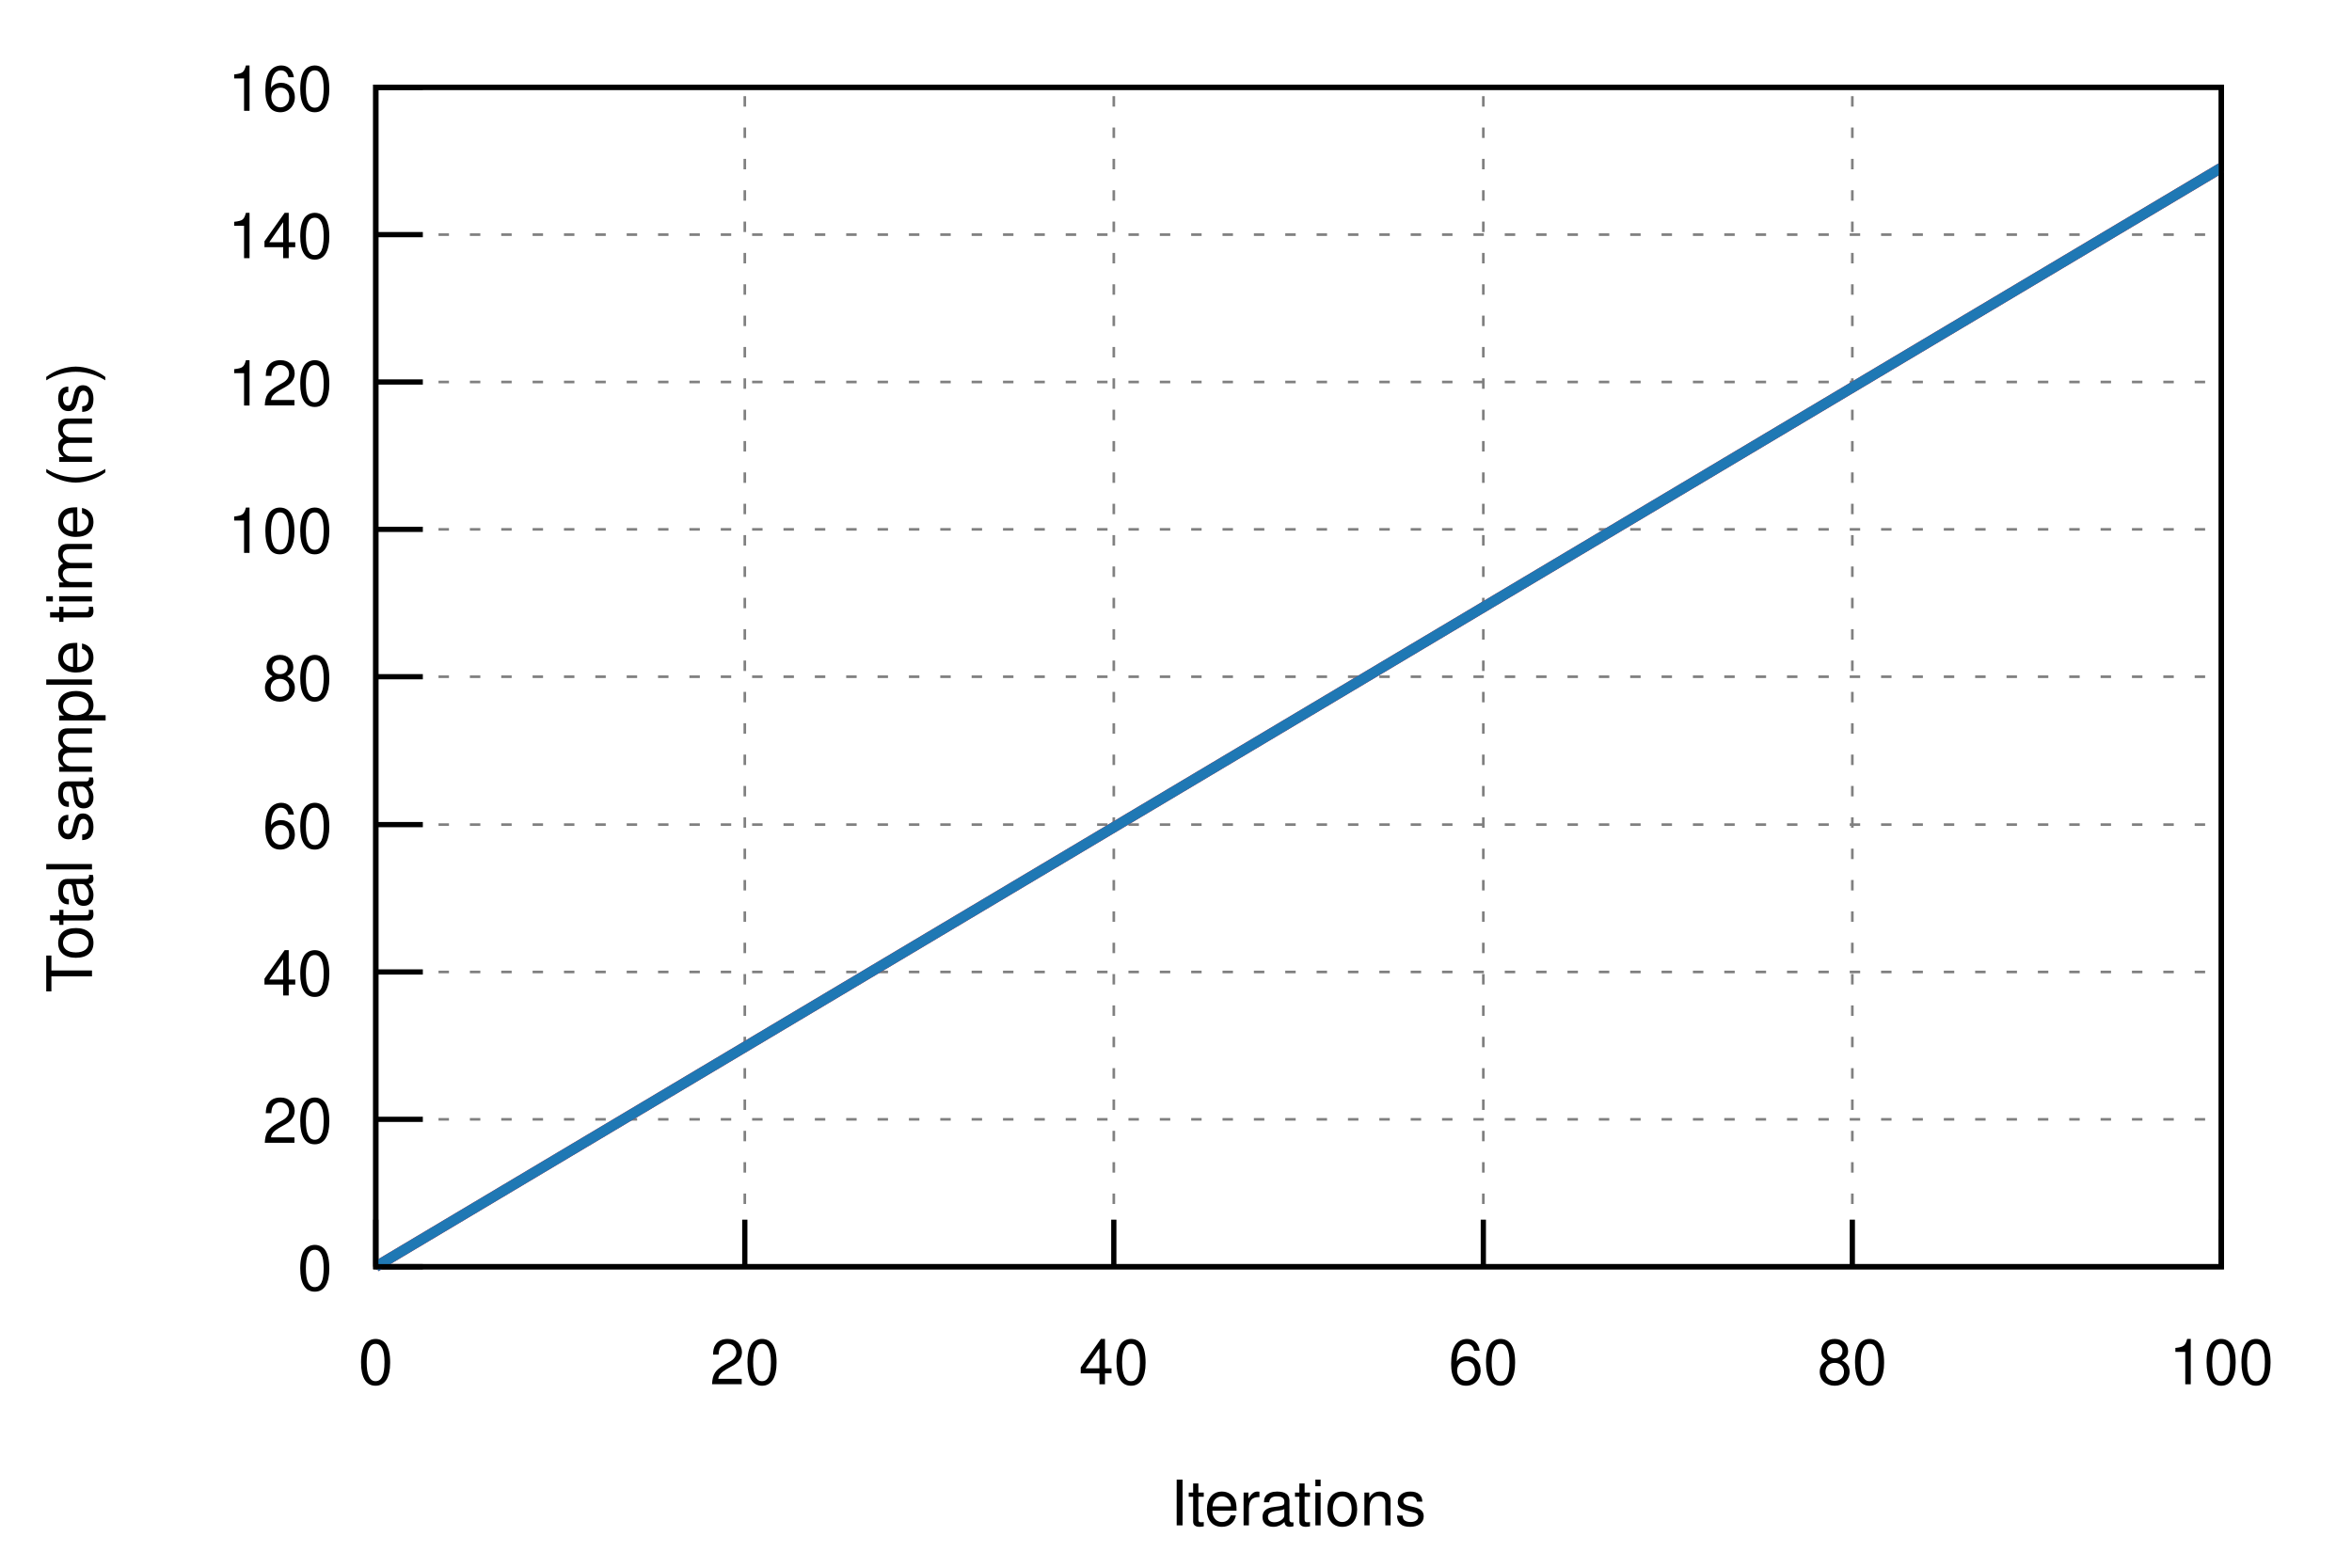
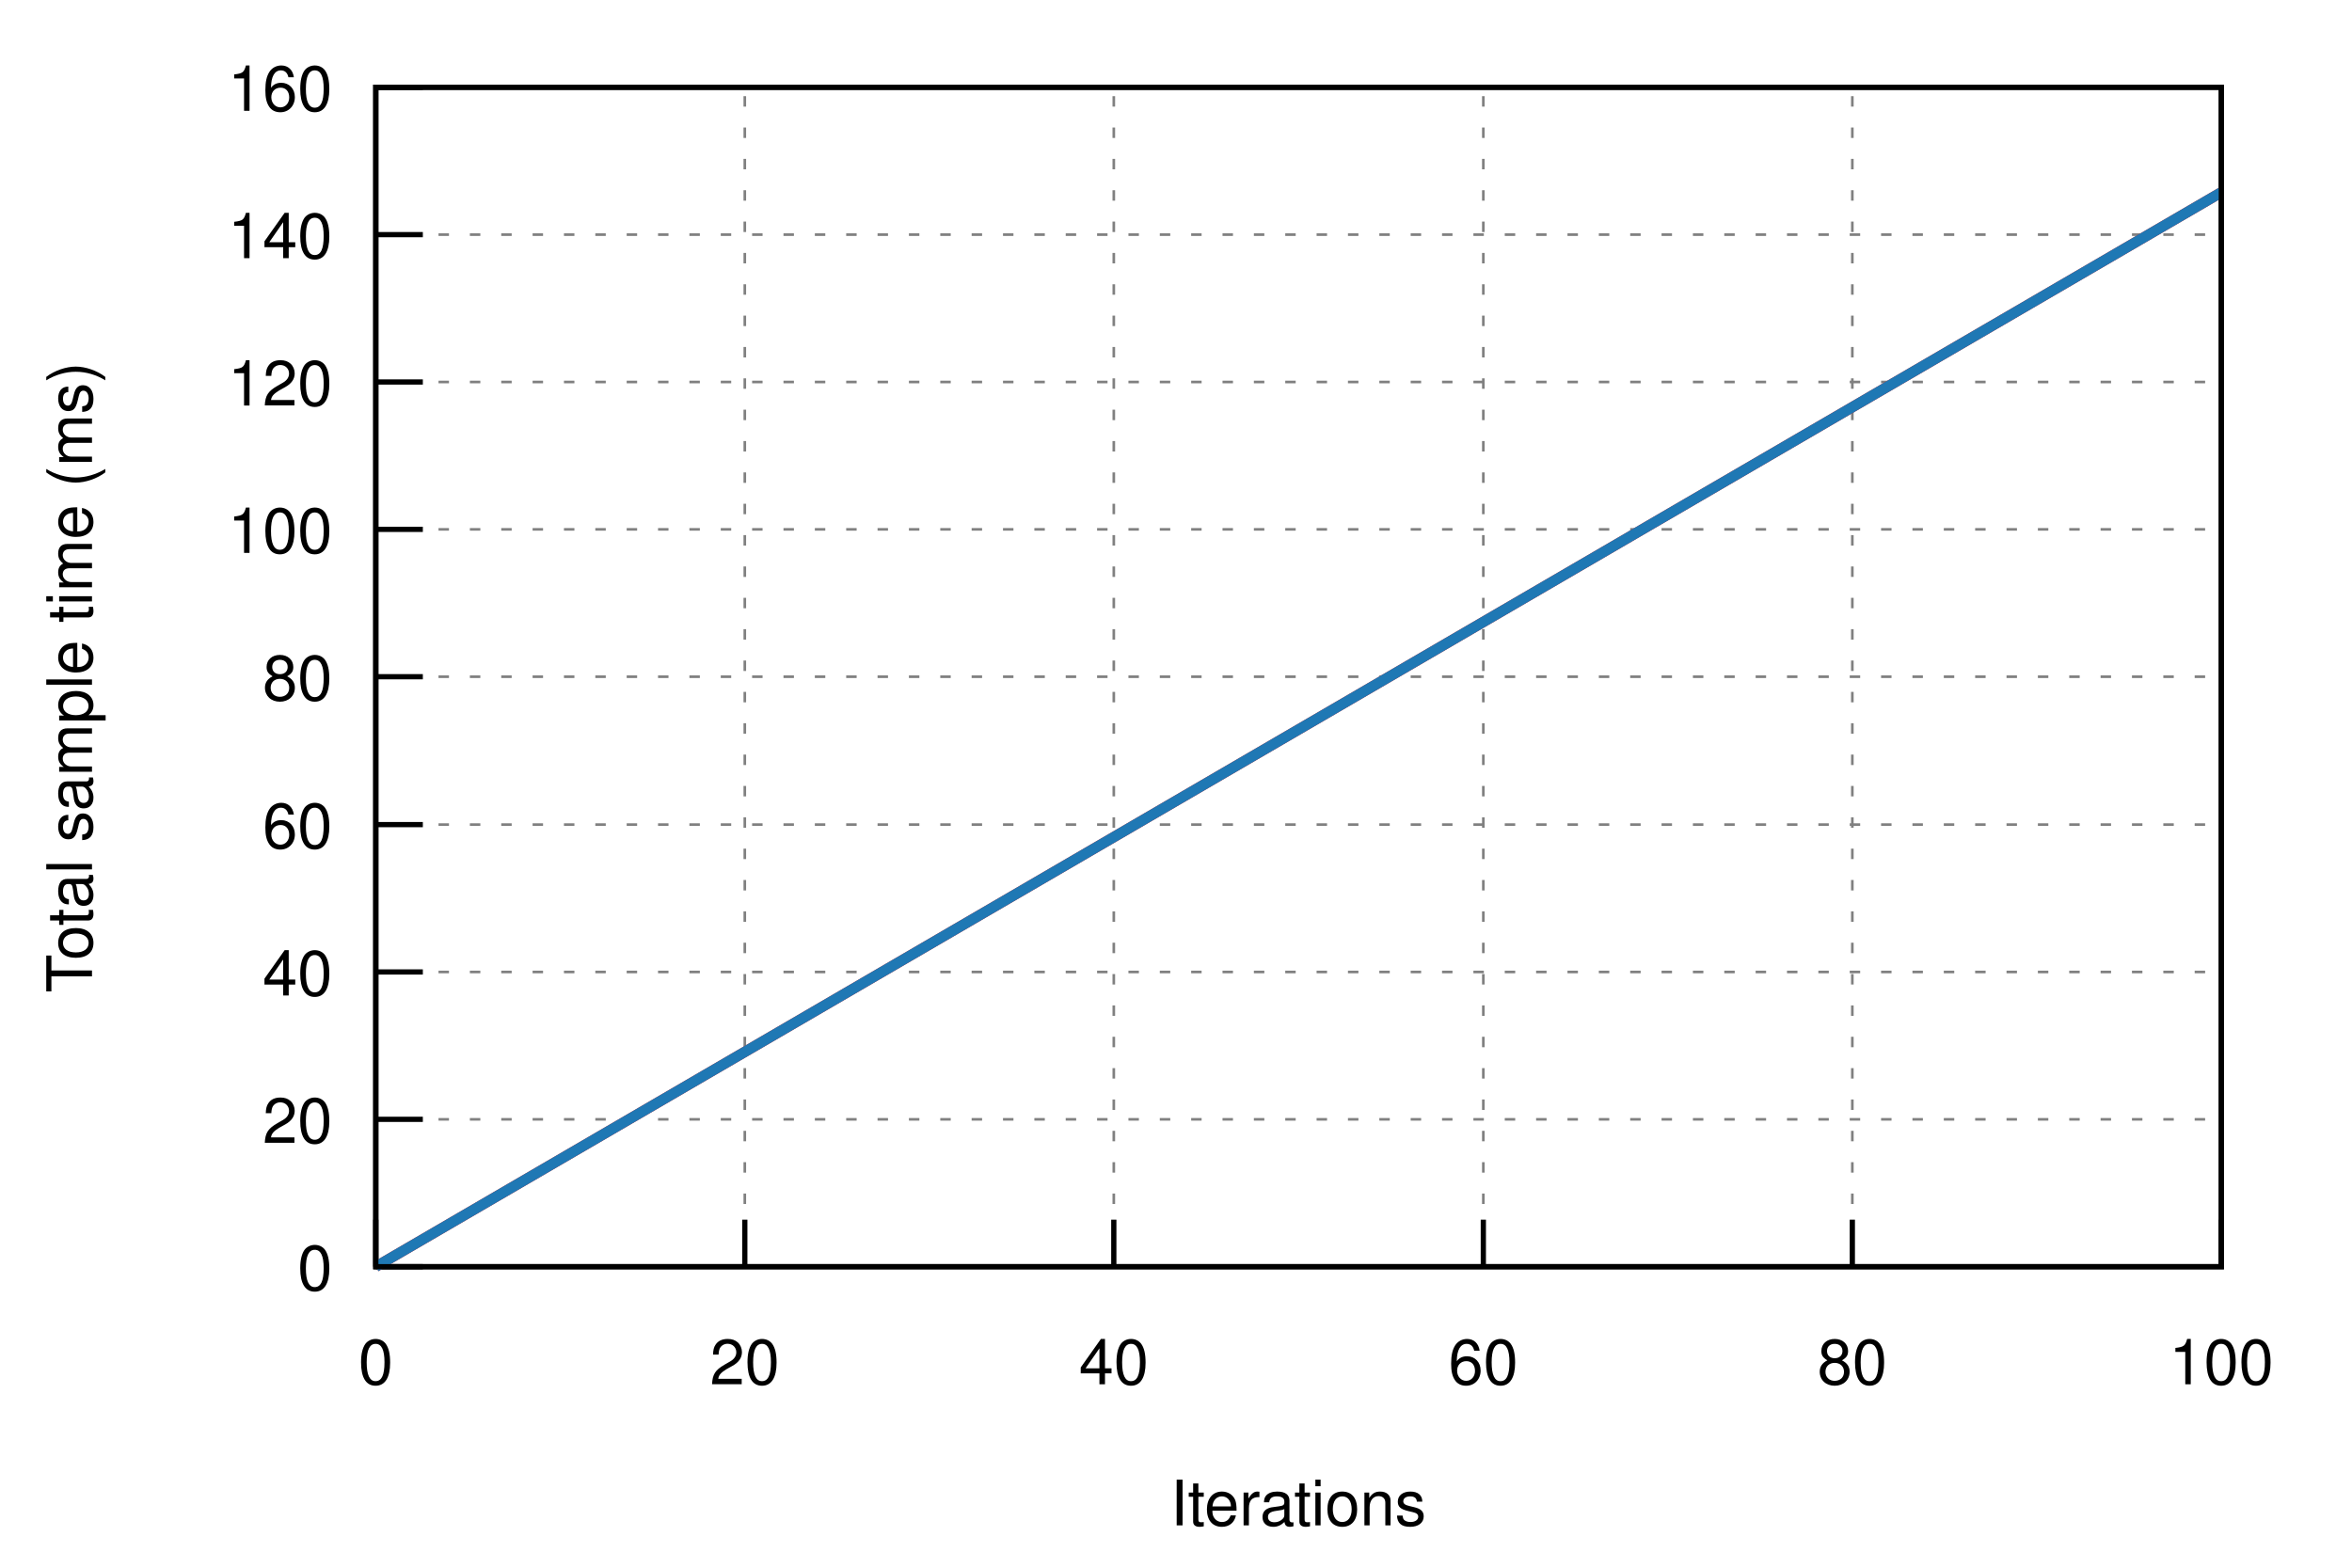
<svg xmlns="http://www.w3.org/2000/svg" xmlns:xlink="http://www.w3.org/1999/xlink" viewBox="0 0 450 300">
  <g id="gnuplot_canvas">
    <rect x="0" y="0" width="450" height="300" fill="none" />
    <defs>
      <circle id="gpDot" r="0.5" stroke-width="0.5" />
      <path id="gpPt0" stroke-width="0.222" stroke="currentColor" d="M-1,0 h2 M0,-1 v2" />
      <path id="gpPt1" stroke-width="0.222" stroke="currentColor" d="M-1,-1 L1,1 M1,-1 L-1,1" />
      <path id="gpPt2" stroke-width="0.222" stroke="currentColor" d="M-1,0 L1,0 M0,-1 L0,1 M-1,-1 L1,1 M-1,1 L1,-1" />
      <rect id="gpPt3" stroke-width="0.222" stroke="currentColor" x="-1" y="-1" width="2" height="2" />
      <rect id="gpPt4" stroke-width="0.222" stroke="currentColor" fill="currentColor" x="-1" y="-1" width="2" height="2" />
      <circle id="gpPt5" stroke-width="0.222" stroke="currentColor" cx="0" cy="0" r="1" />
      <use xlink:href="#gpPt5" id="gpPt6" fill="currentColor" stroke="none" />
      <path id="gpPt7" stroke-width="0.222" stroke="currentColor" d="M0,-1.33 L-1.33,0.67 L1.33,0.67 z" />
      <use xlink:href="#gpPt7" id="gpPt8" fill="currentColor" stroke="none" />
      <use xlink:href="#gpPt7" id="gpPt9" stroke="currentColor" transform="rotate(180)" />
      <use xlink:href="#gpPt9" id="gpPt10" fill="currentColor" stroke="none" />
      <use xlink:href="#gpPt3" id="gpPt11" stroke="currentColor" transform="rotate(45)" />
      <use xlink:href="#gpPt11" id="gpPt12" fill="currentColor" stroke="none" />
      <path id="gpPt13" stroke-width="0.222" stroke="currentColor" d="M0,1.330 L1.265,0.411 L0.782,-1.067 L-0.782,-1.076 L-1.265,0.411 z" />
      <use xlink:href="#gpPt13" id="gpPt14" fill="currentColor" stroke="none" />
      <filter id="textbox" filterUnits="objectBoundingBox" x="0" y="0" height="1" width="1">
        <feFlood flood-color="white" flood-opacity="1" result="bgnd" />
        <feComposite in="SourceGraphic" in2="bgnd" operator="atop" />
      </filter>
      <filter id="greybox" filterUnits="objectBoundingBox" x="0" y="0" height="1" width="1">
        <feFlood flood-color="lightgrey" flood-opacity="1" result="grey" />
        <feComposite in="SourceGraphic" in2="grey" operator="atop" />
      </filter>
    </defs>
    <g fill="none" color="white" stroke="currentColor" stroke-width="1.00" stroke-linecap="butt" stroke-linejoin="miter">
</g>
    <g fill="none" color="black" stroke="currentColor" stroke-width="1.00" stroke-linecap="butt" stroke-linejoin="miter">
</g>
    <g fill="none" color="black" stroke="black" stroke-width="0.50" stroke-linecap="butt" stroke-linejoin="miter">
</g>
    <g fill="none" color="gray" stroke="currentColor" stroke-width="0.50" stroke-linecap="butt" stroke-linejoin="miter">
      <path stroke="gray" stroke-dasharray="2,4" class="gridline" d="M71.9,242.4 L425.0,242.4  " />
    </g>
    <g fill="none" color="gray" stroke="gray" stroke-width="1.00" stroke-linecap="butt" stroke-linejoin="miter">
</g>
    <g fill="none" color="black" stroke="currentColor" stroke-width="1.00" stroke-linecap="butt" stroke-linejoin="miter">
      <path stroke="black" d="M71.9,242.4 L80.9,242.4  " />
      <g transform="translate(63.6,246.9)" stroke="none" fill="black" font-family="Helvetica" font-size="12.00" text-anchor="end">
        <text>
          <tspan font-family="Helvetica"> 0</tspan>
        </text>
      </g>
    </g>
    <g fill="none" color="black" stroke="currentColor" stroke-width="1.00" stroke-linecap="butt" stroke-linejoin="miter">
</g>
    <g fill="none" color="black" stroke="black" stroke-width="0.50" stroke-linecap="butt" stroke-linejoin="miter">
</g>
    <g fill="none" color="gray" stroke="currentColor" stroke-width="0.50" stroke-linecap="butt" stroke-linejoin="miter">
      <path stroke="gray" stroke-dasharray="2,4" class="gridline" d="M71.9,214.2 L425.0,214.2  " />
    </g>
    <g fill="none" color="gray" stroke="gray" stroke-width="1.00" stroke-linecap="butt" stroke-linejoin="miter">
</g>
    <g fill="none" color="black" stroke="currentColor" stroke-width="1.00" stroke-linecap="butt" stroke-linejoin="miter">
      <path stroke="black" d="M71.9,214.2 L80.9,214.2  " />
      <g transform="translate(63.6,218.7)" stroke="none" fill="black" font-family="Helvetica" font-size="12.00" text-anchor="end">
        <text>
          <tspan font-family="Helvetica"> 20</tspan>
        </text>
      </g>
    </g>
    <g fill="none" color="black" stroke="currentColor" stroke-width="1.00" stroke-linecap="butt" stroke-linejoin="miter">
</g>
    <g fill="none" color="black" stroke="black" stroke-width="0.50" stroke-linecap="butt" stroke-linejoin="miter">
</g>
    <g fill="none" color="gray" stroke="currentColor" stroke-width="0.50" stroke-linecap="butt" stroke-linejoin="miter">
      <path stroke="gray" stroke-dasharray="2,4" class="gridline" d="M71.9,186.0 L425.0,186.0  " />
    </g>
    <g fill="none" color="gray" stroke="gray" stroke-width="1.00" stroke-linecap="butt" stroke-linejoin="miter">
</g>
    <g fill="none" color="black" stroke="currentColor" stroke-width="1.00" stroke-linecap="butt" stroke-linejoin="miter">
      <path stroke="black" d="M71.9,186.0 L80.9,186.0  " />
      <g transform="translate(63.6,190.5)" stroke="none" fill="black" font-family="Helvetica" font-size="12.00" text-anchor="end">
        <text>
          <tspan font-family="Helvetica"> 40</tspan>
        </text>
      </g>
    </g>
    <g fill="none" color="black" stroke="currentColor" stroke-width="1.00" stroke-linecap="butt" stroke-linejoin="miter">
</g>
    <g fill="none" color="black" stroke="black" stroke-width="0.50" stroke-linecap="butt" stroke-linejoin="miter">
</g>
    <g fill="none" color="gray" stroke="currentColor" stroke-width="0.50" stroke-linecap="butt" stroke-linejoin="miter">
      <path stroke="gray" stroke-dasharray="2,4" class="gridline" d="M71.9,157.8 L425.0,157.8  " />
    </g>
    <g fill="none" color="gray" stroke="gray" stroke-width="1.00" stroke-linecap="butt" stroke-linejoin="miter">
</g>
    <g fill="none" color="black" stroke="currentColor" stroke-width="1.00" stroke-linecap="butt" stroke-linejoin="miter">
      <path stroke="black" d="M71.9,157.8 L80.9,157.8  " />
      <g transform="translate(63.6,162.3)" stroke="none" fill="black" font-family="Helvetica" font-size="12.00" text-anchor="end">
        <text>
          <tspan font-family="Helvetica"> 60</tspan>
        </text>
      </g>
    </g>
    <g fill="none" color="black" stroke="currentColor" stroke-width="1.00" stroke-linecap="butt" stroke-linejoin="miter">
</g>
    <g fill="none" color="black" stroke="black" stroke-width="0.50" stroke-linecap="butt" stroke-linejoin="miter">
</g>
    <g fill="none" color="gray" stroke="currentColor" stroke-width="0.50" stroke-linecap="butt" stroke-linejoin="miter">
      <path stroke="gray" stroke-dasharray="2,4" class="gridline" d="M71.9,129.5 L425.0,129.5  " />
    </g>
    <g fill="none" color="gray" stroke="gray" stroke-width="1.00" stroke-linecap="butt" stroke-linejoin="miter">
</g>
    <g fill="none" color="black" stroke="currentColor" stroke-width="1.00" stroke-linecap="butt" stroke-linejoin="miter">
      <path stroke="black" d="M71.9,129.5 L80.9,129.5  " />
      <g transform="translate(63.6,134.0)" stroke="none" fill="black" font-family="Helvetica" font-size="12.00" text-anchor="end">
        <text>
          <tspan font-family="Helvetica"> 80</tspan>
        </text>
      </g>
    </g>
    <g fill="none" color="black" stroke="currentColor" stroke-width="1.00" stroke-linecap="butt" stroke-linejoin="miter">
</g>
    <g fill="none" color="black" stroke="black" stroke-width="0.50" stroke-linecap="butt" stroke-linejoin="miter">
</g>
    <g fill="none" color="gray" stroke="currentColor" stroke-width="0.50" stroke-linecap="butt" stroke-linejoin="miter">
      <path stroke="gray" stroke-dasharray="2,4" class="gridline" d="M71.9,101.3 L425.0,101.3  " />
    </g>
    <g fill="none" color="gray" stroke="gray" stroke-width="1.00" stroke-linecap="butt" stroke-linejoin="miter">
</g>
    <g fill="none" color="black" stroke="currentColor" stroke-width="1.00" stroke-linecap="butt" stroke-linejoin="miter">
      <path stroke="black" d="M71.9,101.3 L80.9,101.3  " />
      <g transform="translate(63.6,105.8)" stroke="none" fill="black" font-family="Helvetica" font-size="12.00" text-anchor="end">
        <text>
          <tspan font-family="Helvetica"> 100</tspan>
        </text>
      </g>
    </g>
    <g fill="none" color="black" stroke="currentColor" stroke-width="1.00" stroke-linecap="butt" stroke-linejoin="miter">
</g>
    <g fill="none" color="black" stroke="black" stroke-width="0.50" stroke-linecap="butt" stroke-linejoin="miter">
</g>
    <g fill="none" color="gray" stroke="currentColor" stroke-width="0.50" stroke-linecap="butt" stroke-linejoin="miter">
      <path stroke="gray" stroke-dasharray="2,4" class="gridline" d="M71.9,73.1 L425.0,73.1  " />
    </g>
    <g fill="none" color="gray" stroke="gray" stroke-width="1.00" stroke-linecap="butt" stroke-linejoin="miter">
</g>
    <g fill="none" color="black" stroke="currentColor" stroke-width="1.00" stroke-linecap="butt" stroke-linejoin="miter">
      <path stroke="black" d="M71.9,73.1 L80.9,73.1  " />
      <g transform="translate(63.6,77.6)" stroke="none" fill="black" font-family="Helvetica" font-size="12.00" text-anchor="end">
        <text>
          <tspan font-family="Helvetica"> 120</tspan>
        </text>
      </g>
    </g>
    <g fill="none" color="black" stroke="currentColor" stroke-width="1.00" stroke-linecap="butt" stroke-linejoin="miter">
</g>
    <g fill="none" color="black" stroke="black" stroke-width="0.50" stroke-linecap="butt" stroke-linejoin="miter">
</g>
    <g fill="none" color="gray" stroke="currentColor" stroke-width="0.50" stroke-linecap="butt" stroke-linejoin="miter">
      <path stroke="gray" stroke-dasharray="2,4" class="gridline" d="M71.9,44.9 L425.0,44.9  " />
    </g>
    <g fill="none" color="gray" stroke="gray" stroke-width="1.00" stroke-linecap="butt" stroke-linejoin="miter">
</g>
    <g fill="none" color="black" stroke="currentColor" stroke-width="1.00" stroke-linecap="butt" stroke-linejoin="miter">
      <path stroke="black" d="M71.9,44.9 L80.9,44.9  " />
      <g transform="translate(63.6,49.4)" stroke="none" fill="black" font-family="Helvetica" font-size="12.00" text-anchor="end">
        <text>
          <tspan font-family="Helvetica"> 140</tspan>
        </text>
      </g>
    </g>
    <g fill="none" color="black" stroke="currentColor" stroke-width="1.00" stroke-linecap="butt" stroke-linejoin="miter">
</g>
    <g fill="none" color="black" stroke="black" stroke-width="0.50" stroke-linecap="butt" stroke-linejoin="miter">
</g>
    <g fill="none" color="gray" stroke="currentColor" stroke-width="0.50" stroke-linecap="butt" stroke-linejoin="miter">
      <path stroke="gray" stroke-dasharray="2,4" class="gridline" d="M71.9,16.7 L425.0,16.7  " />
    </g>
    <g fill="none" color="gray" stroke="gray" stroke-width="1.00" stroke-linecap="butt" stroke-linejoin="miter">
</g>
    <g fill="none" color="black" stroke="currentColor" stroke-width="1.00" stroke-linecap="butt" stroke-linejoin="miter">
      <path stroke="black" d="M71.9,16.7 L80.9,16.7  " />
      <g transform="translate(63.6,21.2)" stroke="none" fill="black" font-family="Helvetica" font-size="12.00" text-anchor="end">
        <text>
          <tspan font-family="Helvetica"> 160</tspan>
        </text>
      </g>
    </g>
    <g fill="none" color="black" stroke="currentColor" stroke-width="1.00" stroke-linecap="butt" stroke-linejoin="miter">
</g>
    <g fill="none" color="black" stroke="black" stroke-width="0.50" stroke-linecap="butt" stroke-linejoin="miter">
</g>
    <g fill="none" color="gray" stroke="currentColor" stroke-width="0.50" stroke-linecap="butt" stroke-linejoin="miter">
      <path stroke="gray" stroke-dasharray="2,4" class="gridline" d="M71.9,242.4 L71.9,16.7  " />
    </g>
    <g fill="none" color="gray" stroke="gray" stroke-width="1.00" stroke-linecap="butt" stroke-linejoin="miter">
</g>
    <g fill="none" color="black" stroke="currentColor" stroke-width="1.00" stroke-linecap="butt" stroke-linejoin="miter">
      <path stroke="black" d="M71.9,242.4 L71.9,233.4  " />
      <g transform="translate(71.9,264.9)" stroke="none" fill="black" font-family="Helvetica" font-size="12.00" text-anchor="middle">
        <text>
          <tspan font-family="Helvetica"> 0</tspan>
        </text>
      </g>
    </g>
    <g fill="none" color="black" stroke="currentColor" stroke-width="1.00" stroke-linecap="butt" stroke-linejoin="miter">
</g>
    <g fill="none" color="black" stroke="black" stroke-width="0.50" stroke-linecap="butt" stroke-linejoin="miter">
</g>
    <g fill="none" color="gray" stroke="currentColor" stroke-width="0.50" stroke-linecap="butt" stroke-linejoin="miter">
      <path stroke="gray" stroke-dasharray="2,4" class="gridline" d="M142.5,242.4 L142.5,16.7  " />
    </g>
    <g fill="none" color="gray" stroke="gray" stroke-width="1.00" stroke-linecap="butt" stroke-linejoin="miter">
</g>
    <g fill="none" color="black" stroke="currentColor" stroke-width="1.00" stroke-linecap="butt" stroke-linejoin="miter">
      <path stroke="black" d="M142.5,242.4 L142.5,233.4  " />
      <g transform="translate(142.5,264.9)" stroke="none" fill="black" font-family="Helvetica" font-size="12.00" text-anchor="middle">
        <text>
          <tspan font-family="Helvetica"> 20</tspan>
        </text>
      </g>
    </g>
    <g fill="none" color="black" stroke="currentColor" stroke-width="1.00" stroke-linecap="butt" stroke-linejoin="miter">
</g>
    <g fill="none" color="black" stroke="black" stroke-width="0.50" stroke-linecap="butt" stroke-linejoin="miter">
</g>
    <g fill="none" color="gray" stroke="currentColor" stroke-width="0.50" stroke-linecap="butt" stroke-linejoin="miter">
      <path stroke="gray" stroke-dasharray="2,4" class="gridline" d="M213.1,242.4 L213.1,16.7  " />
    </g>
    <g fill="none" color="gray" stroke="gray" stroke-width="1.00" stroke-linecap="butt" stroke-linejoin="miter">
</g>
    <g fill="none" color="black" stroke="currentColor" stroke-width="1.00" stroke-linecap="butt" stroke-linejoin="miter">
      <path stroke="black" d="M213.1,242.4 L213.1,233.4  " />
      <g transform="translate(213.1,264.9)" stroke="none" fill="black" font-family="Helvetica" font-size="12.00" text-anchor="middle">
        <text>
          <tspan font-family="Helvetica"> 40</tspan>
        </text>
      </g>
    </g>
    <g fill="none" color="black" stroke="currentColor" stroke-width="1.00" stroke-linecap="butt" stroke-linejoin="miter">
</g>
    <g fill="none" color="black" stroke="black" stroke-width="0.50" stroke-linecap="butt" stroke-linejoin="miter">
</g>
    <g fill="none" color="gray" stroke="currentColor" stroke-width="0.50" stroke-linecap="butt" stroke-linejoin="miter">
      <path stroke="gray" stroke-dasharray="2,4" class="gridline" d="M283.8,242.4 L283.8,16.7  " />
    </g>
    <g fill="none" color="gray" stroke="gray" stroke-width="1.00" stroke-linecap="butt" stroke-linejoin="miter">
</g>
    <g fill="none" color="black" stroke="currentColor" stroke-width="1.00" stroke-linecap="butt" stroke-linejoin="miter">
      <path stroke="black" d="M283.8,242.4 L283.8,233.4  " />
      <g transform="translate(283.8,264.9)" stroke="none" fill="black" font-family="Helvetica" font-size="12.00" text-anchor="middle">
        <text>
          <tspan font-family="Helvetica"> 60</tspan>
        </text>
      </g>
    </g>
    <g fill="none" color="black" stroke="currentColor" stroke-width="1.00" stroke-linecap="butt" stroke-linejoin="miter">
</g>
    <g fill="none" color="black" stroke="black" stroke-width="0.50" stroke-linecap="butt" stroke-linejoin="miter">
</g>
    <g fill="none" color="gray" stroke="currentColor" stroke-width="0.50" stroke-linecap="butt" stroke-linejoin="miter">
      <path stroke="gray" stroke-dasharray="2,4" class="gridline" d="M354.4,242.4 L354.4,16.7  " />
    </g>
    <g fill="none" color="gray" stroke="gray" stroke-width="1.00" stroke-linecap="butt" stroke-linejoin="miter">
</g>
    <g fill="none" color="black" stroke="currentColor" stroke-width="1.00" stroke-linecap="butt" stroke-linejoin="miter">
      <path stroke="black" d="M354.4,242.4 L354.4,233.4  " />
      <g transform="translate(354.4,264.9)" stroke="none" fill="black" font-family="Helvetica" font-size="12.00" text-anchor="middle">
        <text>
          <tspan font-family="Helvetica"> 80</tspan>
        </text>
      </g>
    </g>
    <g fill="none" color="black" stroke="currentColor" stroke-width="1.00" stroke-linecap="butt" stroke-linejoin="miter">
</g>
    <g fill="none" color="black" stroke="black" stroke-width="0.50" stroke-linecap="butt" stroke-linejoin="miter">
</g>
    <g fill="none" color="gray" stroke="currentColor" stroke-width="0.50" stroke-linecap="butt" stroke-linejoin="miter">
      <path stroke="gray" stroke-dasharray="2,4" class="gridline" d="M425.0,242.4 L425.0,16.7  " />
    </g>
    <g fill="none" color="gray" stroke="gray" stroke-width="1.00" stroke-linecap="butt" stroke-linejoin="miter">
</g>
    <g fill="none" color="black" stroke="currentColor" stroke-width="1.00" stroke-linecap="butt" stroke-linejoin="miter">
      <path stroke="black" d="M425.0,242.4 L425.0,233.4  " />
      <g transform="translate(425.0,264.9)" stroke="none" fill="black" font-family="Helvetica" font-size="12.00" text-anchor="middle">
        <text>
          <tspan font-family="Helvetica"> 100</tspan>
        </text>
      </g>
    </g>
    <g fill="none" color="black" stroke="currentColor" stroke-width="1.00" stroke-linecap="butt" stroke-linejoin="miter">
</g>
    <g fill="none" color="black" stroke="currentColor" stroke-width="1.00" stroke-linecap="butt" stroke-linejoin="miter">
      <path stroke="black" d="M71.9,16.7 L71.9,242.4 L425.0,242.4 L425.0,16.7 L71.9,16.7 Z  " />
    </g>
    <g fill="none" color="black" stroke="currentColor" stroke-width="1.00" stroke-linecap="butt" stroke-linejoin="miter">
      <g transform="translate(17.6,129.6) rotate(270)" stroke="none" fill="black" font-family="Helvetica" font-size="12.00" text-anchor="middle">
        <text>
          <tspan font-family="Helvetica">Total sample time (ms)</tspan>
        </text>
      </g>
    </g>
    <g fill="none" color="black" stroke="currentColor" stroke-width="1.00" stroke-linecap="butt" stroke-linejoin="miter">
      <g transform="translate(248.4,291.9)" stroke="none" fill="black" font-family="Helvetica" font-size="12.00" text-anchor="middle">
        <text>
          <tspan font-family="Helvetica">Iterations</tspan>
        </text>
      </g>
    </g>
    <g fill="none" color="black" stroke="currentColor" stroke-width="1.00" stroke-linecap="butt" stroke-linejoin="miter">
</g>
    <g id="gnuplot_plot_1">
      <g fill="none" color="black" stroke="currentColor" stroke-width="1.00" stroke-linecap="butt" stroke-linejoin="miter">
        <g stroke="none" shape-rendering="crispEdges">
-           <polygon fill="rgb(227,  26,  28)" fill-opacity="0.25" points="71.9,242.4 71.9,242.4 425.0,31.5 425.0,32.6 " />
+           <polygon fill="rgb(227,  26,  28)" fill-opacity="0.25" points="71.9,242.4 71.9,242.4 425.0,36.2 425.0,37.3 " />
        </g>
      </g>
    </g>
    <g id="gnuplot_plot_2">
      <g fill="none" color="black" stroke="currentColor" stroke-width="1.00" stroke-linecap="butt" stroke-linejoin="miter">
        <g stroke="none" shape-rendering="crispEdges">
-           <polygon fill="rgb( 31, 120, 180)" fill-opacity="0.25" points="71.9,242.4 71.9,242.4 425.0,31.5 425.0,32.6 " />
+           <polygon fill="rgb( 31, 120, 180)" fill-opacity="0.25" points="71.9,242.4 71.9,242.4 425.0,36.2 425.0,37.3 " />
        </g>
      </g>
    </g>
    <g id="gnuplot_plot_3">
      <g fill="none" color="white" stroke="rgb( 31, 120, 180)" stroke-width="2.00" stroke-linecap="butt" stroke-linejoin="miter">
</g>
      <g fill="none" color="black" stroke="currentColor" stroke-width="2.00" stroke-linecap="butt" stroke-linejoin="miter">
-         <path stroke="rgb(227,  26,  28)" d="M71.9,242.4 L425.0,32.1  " />
+         <path stroke="rgb(227,  26,  28)" d="M71.9,242.4 L425.0,36.8  " />
      </g>
    </g>
    <g id="gnuplot_plot_4">
      <g fill="none" color="black" stroke="currentColor" stroke-width="2.00" stroke-linecap="butt" stroke-linejoin="miter">
-         <path stroke="rgb( 31, 120, 180)" d="M71.9,242.4 L425.0,32.1  " />
+         <path stroke="rgb( 31, 120, 180)" d="M71.9,242.4 L425.0,36.8  " />
      </g>
    </g>
    <g fill="none" color="black" stroke="currentColor" stroke-width="2.00" stroke-linecap="butt" stroke-linejoin="miter">
</g>
    <g fill="none" color="black" stroke="black" stroke-width="1.00" stroke-linecap="butt" stroke-linejoin="miter">
</g>
    <g fill="none" color="black" stroke="currentColor" stroke-width="1.00" stroke-linecap="butt" stroke-linejoin="miter">
      <path stroke="black" d="M71.9,16.7 L71.9,242.4 L425.0,242.4 L425.0,16.7 L71.9,16.7 Z  " />
    </g>
    <g fill="none" color="black" stroke="currentColor" stroke-width="1.00" stroke-linecap="butt" stroke-linejoin="miter">
</g>
  </g>
</svg>
